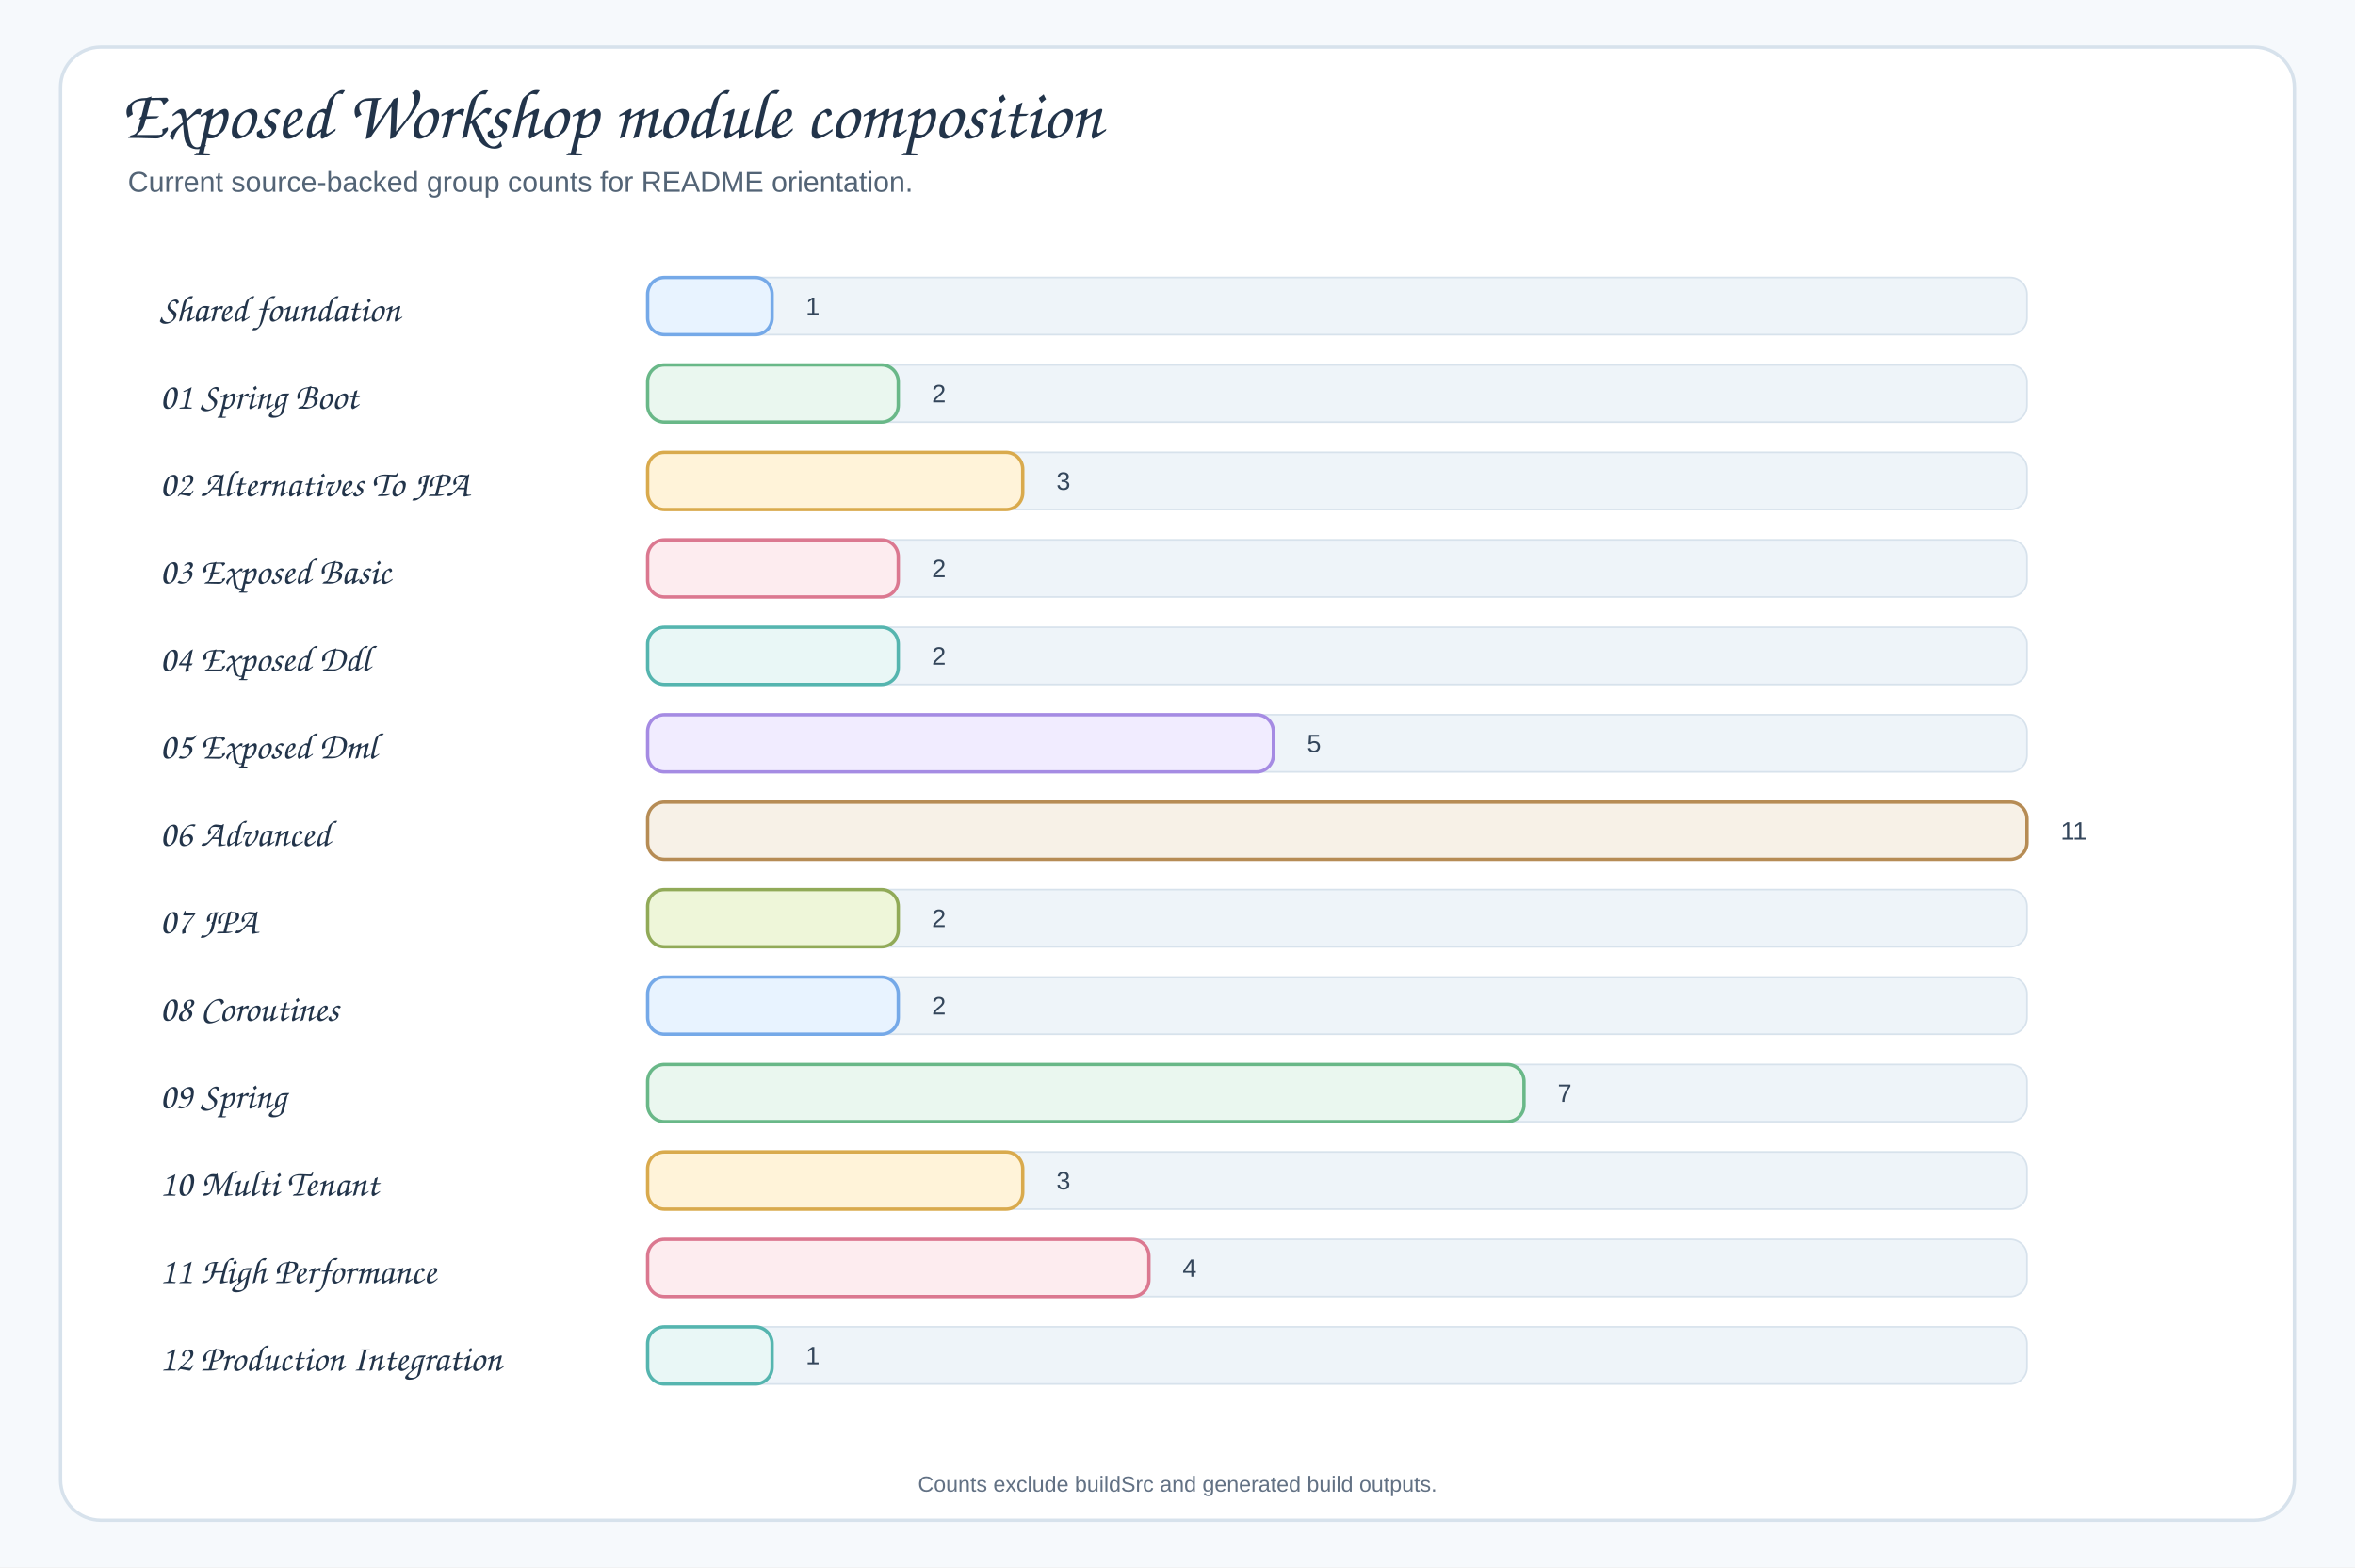
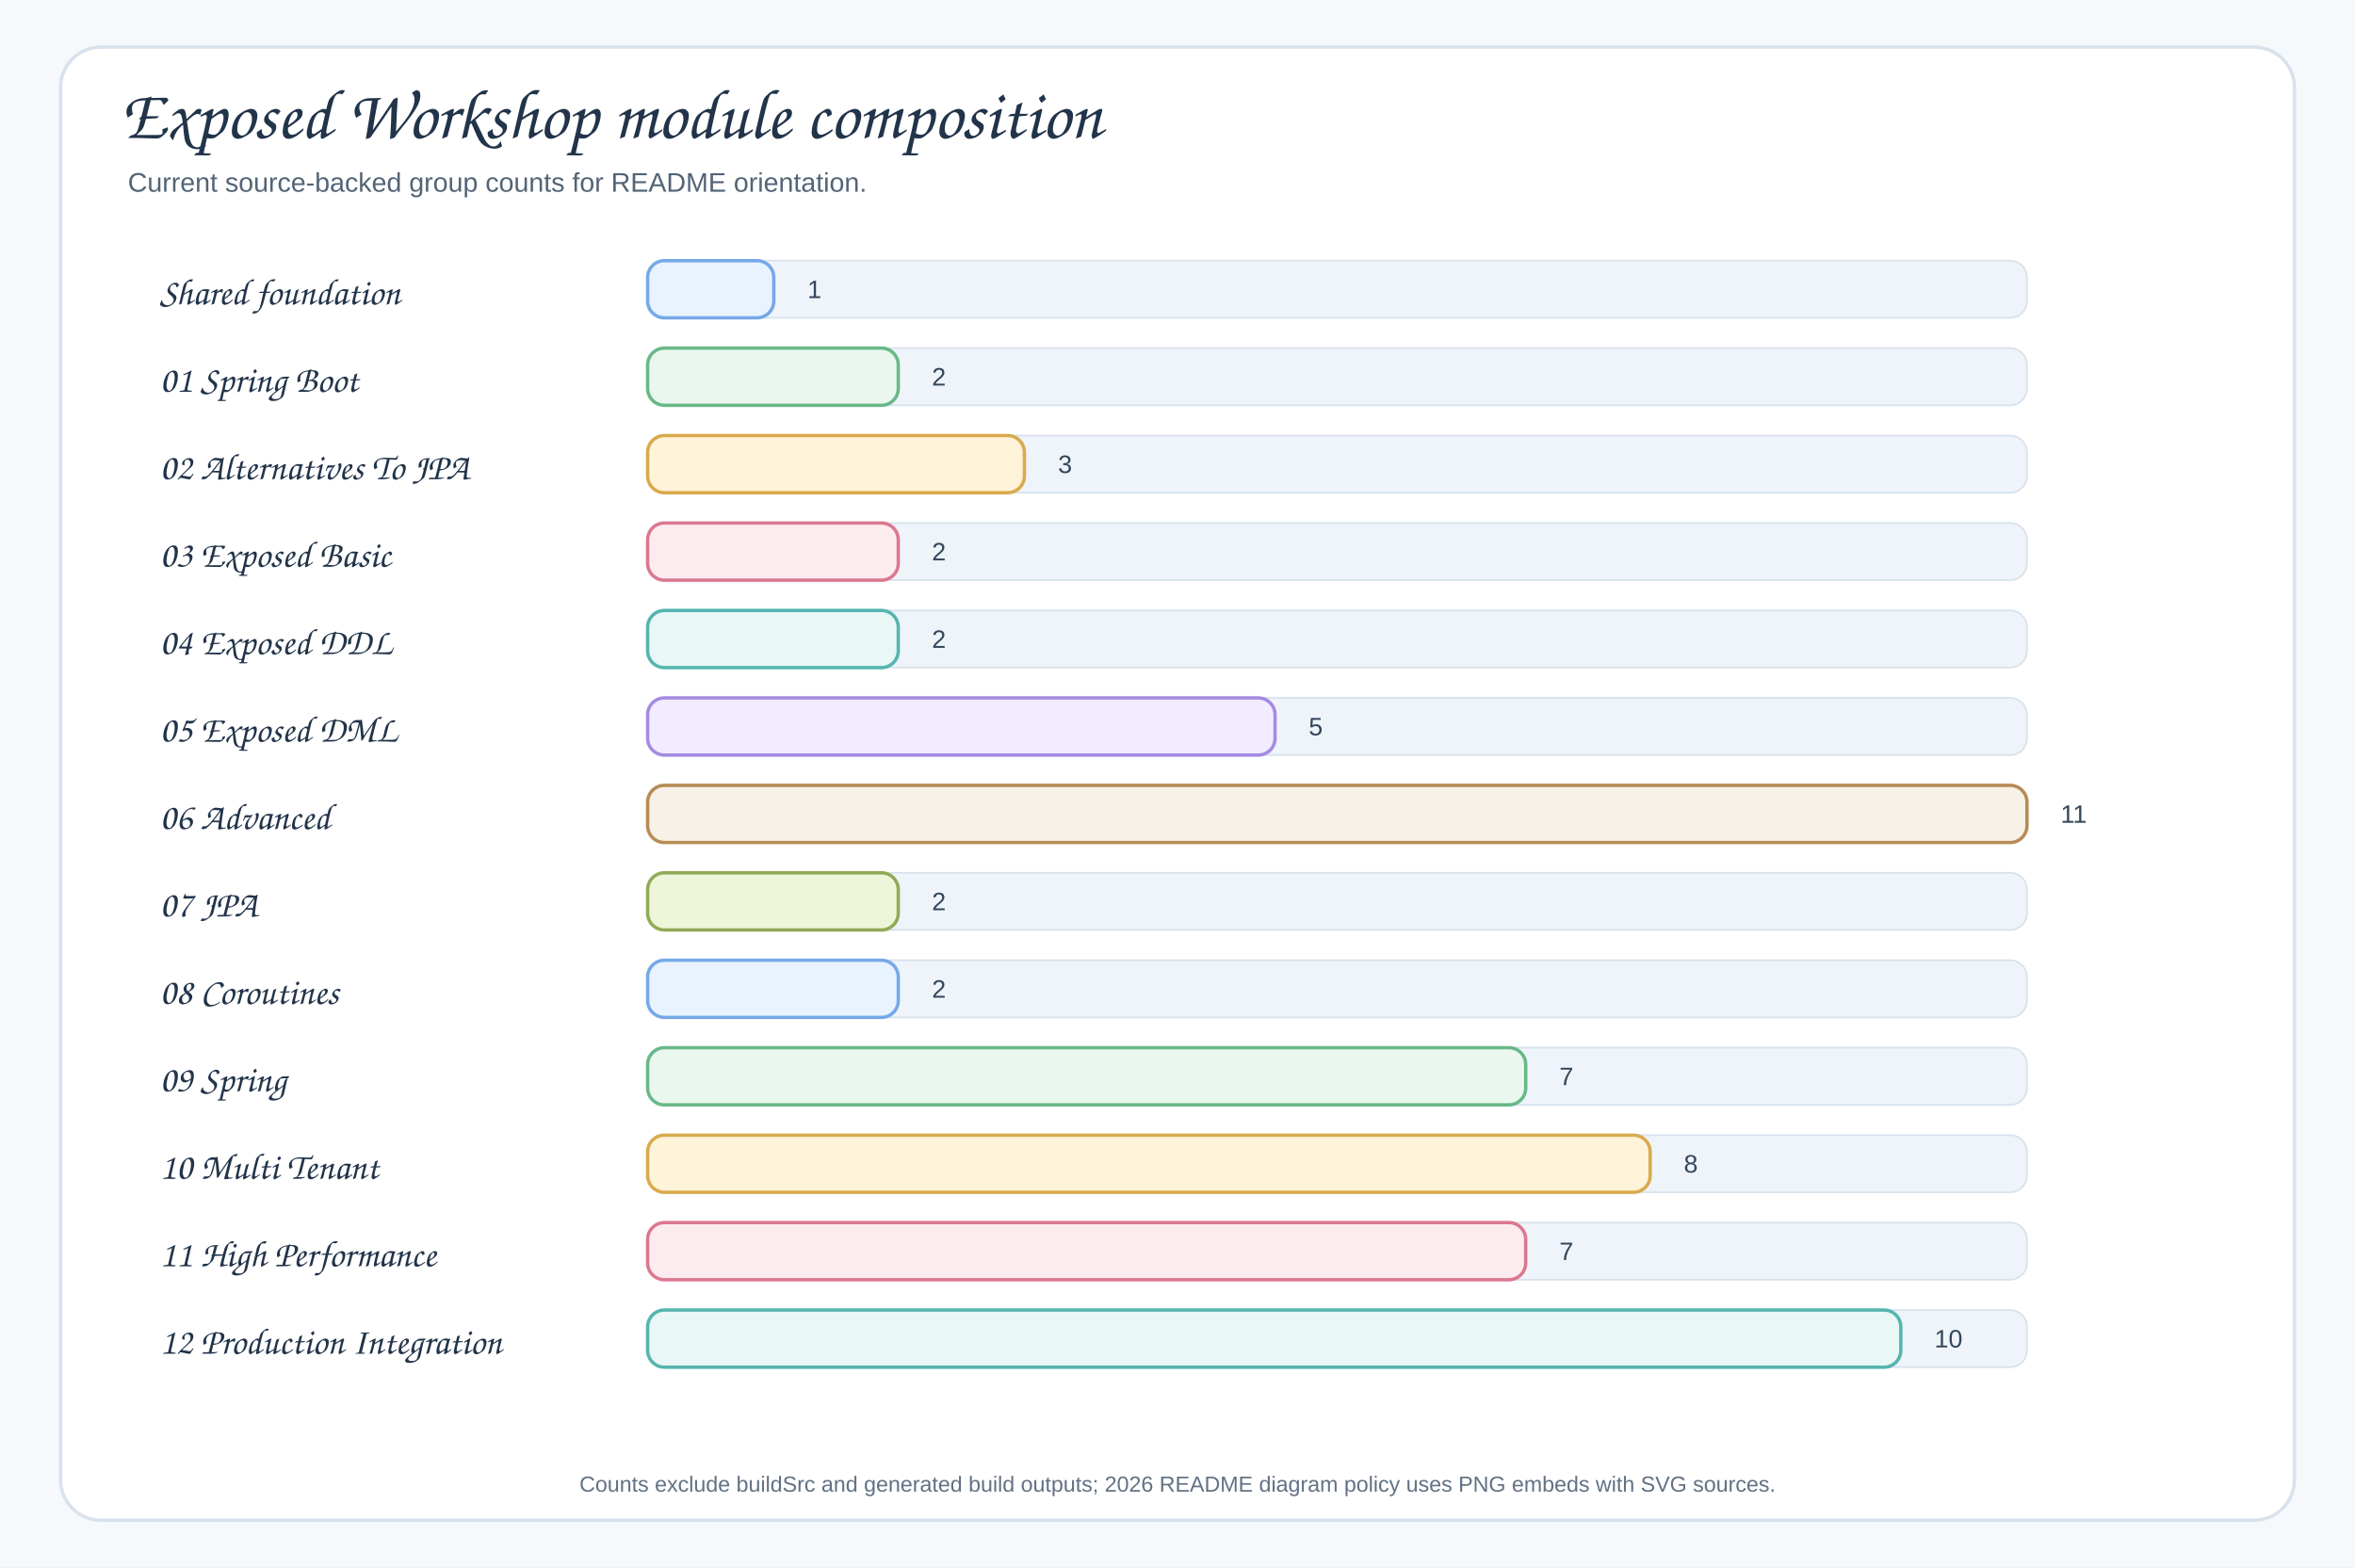
<svg xmlns="http://www.w3.org/2000/svg" width="1400" height="932" viewBox="0 0 1400 932" role="img" aria-labelledby="title desc">
  <defs>
    <filter id="shadow" x="-8%" y="-8%" width="116%" height="116%">
-       <feDropShadow dx="0" dy="5" stdDeviation="6" flood-color="#203040" flood-opacity="0.09" />
+       <feDropShadow dx="0" dy="6" stdDeviation="7" flood-color="#203040" flood-opacity="0.10" />
    </filter>
-     <style>.canvas{fill:#F6F9FC}.frame{fill:#FFFFFF;stroke:#D7E2EC;stroke-width:2}.title{font-family:"Architects Daughter","Comic Sans MS","Comic Sans",cursive;font-size:42px;fill:#22344A;font-weight:400}.subtitle{font-family:"Comic Sans MS","Comic Sans","Comic Neue",Arial,sans-serif;font-size:17px;fill:#536476;font-weight:400}.group{filter:url(#shadow);stroke-width:2}.gtitle{font-family:"Architects Daughter","Comic Sans MS","Comic Sans",cursive;font-size:24px;fill:#22344A;font-weight:400}.label{font-family:"Comic Sans MS","Comic Sans","Comic Neue",Arial,sans-serif;font-size:15px;fill:#34465B;font-weight:400}.small{font-family:"Comic Sans MS","Comic Sans","Comic Neue",Arial,sans-serif;font-size:13px;fill:#627184;font-weight:400}.axis{font-family:"Architects Daughter","Comic Sans MS","Comic Sans",cursive;font-size:22px;fill:#22344A;font-weight:400}</style>
+     <marker id="arrow" markerWidth="12" markerHeight="10" refX="10" refY="5" orient="auto" markerUnits="strokeWidth">
+       <path d="M 1 1 L 10 5 L 1 9" fill="none" stroke="#758297" stroke-width="1.8" stroke-linecap="round" stroke-linejoin="round" />
+     </marker>
+     <style>
+     .canvas{fill:#F6F9FC}.frame{fill:#FFFFFF;stroke:#D7E2EC;stroke-width:2}.title{font-family:"Architects Daughter","Comic Sans MS","Comic Sans",cursive;font-size:42px;fill:#22344A;font-weight:400}.subtitle{font-family:"Comic Sans MS","Comic Sans","Comic Neue",Arial,sans-serif;font-size:16px;fill:#536476;font-weight:400}.group{filter:url(#shadow);stroke-width:2}.gtitle{font-family:"Architects Daughter","Comic Sans MS","Comic Sans",cursive;font-size:23px;fill:#22344A;font-weight:400}.label{font-family:"Comic Sans MS","Comic Sans","Comic Neue",Arial,sans-serif;font-size:15px;fill:#34465B;font-weight:400}.small{font-family:"Comic Sans MS","Comic Sans","Comic Neue",Arial,sans-serif;font-size:13px;fill:#627184;font-weight:400}.axis{font-family:"Architects Daughter","Comic Sans MS","Comic Sans",cursive;font-size:22px;fill:#22344A;font-weight:400}.line{stroke:#758297;stroke-width:2.2;fill:none;marker-end:url(#arrow)}.plain{stroke:#758297;stroke-width:2;fill:none}.pill{fill:#FFFFFF;opacity:.78;stroke:#D7E2EC;stroke-width:1.2}.num{font-family:"Architects Daughter","Comic Sans MS","Comic Sans",cursive;font-size:22px;fill:#22344A;font-weight:400}
+   </style>
  </defs>
  <rect class="canvas" width="1400" height="932" />
  <rect class="frame" x="36" y="28" width="1328" height="876" rx="24" />
  <text class="title" x="72" y="82">Exposed Workshop module composition</text>
  <text class="subtitle" x="76" y="114">Current source-backed group counts for README orientation.</text>
-   <text class="axis" x="95" y="191">Shared foundation</text>
-   <rect x="385" y="165" width="820" height="34" rx="10" fill="#EEF4F9" stroke="#D7E2EC" />
-   <rect x="385" y="165" width="74" height="34" rx="10" fill="#E8F3FF" stroke="#75A9E8" stroke-width="2" />
-   <text class="label" x="479" y="183" dominant-baseline="middle">1</text>
-   <text class="axis" x="95" y="243">01 Spring Boot</text>
-   <rect x="385" y="217" width="820" height="34" rx="10" fill="#EEF4F9" stroke="#D7E2EC" />
-   <rect x="385" y="217" width="149" height="34" rx="10" fill="#EAF7EF" stroke="#69B888" stroke-width="2" />
-   <text class="label" x="554" y="235" dominant-baseline="middle">2</text>
-   <text class="axis" x="95" y="295">02 Alternatives To JPA</text>
-   <rect x="385" y="269" width="820" height="34" rx="10" fill="#EEF4F9" stroke="#D7E2EC" />
-   <rect x="385" y="269" width="223" height="34" rx="10" fill="#FFF3D9" stroke="#D9AA4D" stroke-width="2" />
-   <text class="label" x="628" y="287" dominant-baseline="middle">3</text>
-   <text class="axis" x="95" y="347">03 Exposed Basic</text>
-   <rect x="385" y="321" width="820" height="34" rx="10" fill="#EEF4F9" stroke="#D7E2EC" />
-   <rect x="385" y="321" width="149" height="34" rx="10" fill="#FDECEF" stroke="#DB7890" stroke-width="2" />
-   <text class="label" x="554" y="339" dominant-baseline="middle">2</text>
-   <text class="axis" x="95" y="399">04 Exposed Ddl</text>
-   <rect x="385" y="373" width="820" height="34" rx="10" fill="#EEF4F9" stroke="#D7E2EC" />
-   <rect x="385" y="373" width="149" height="34" rx="10" fill="#E9F7F6" stroke="#55B5AF" stroke-width="2" />
-   <text class="label" x="554" y="391" dominant-baseline="middle">2</text>
-   <text class="axis" x="95" y="451">05 Exposed Dml</text>
-   <rect x="385" y="425" width="820" height="34" rx="10" fill="#EEF4F9" stroke="#D7E2EC" />
-   <rect x="385" y="425" width="372" height="34" rx="10" fill="#F1ECFF" stroke="#A58BE3" stroke-width="2" />
-   <text class="label" x="777" y="443" dominant-baseline="middle">5</text>
-   <text class="axis" x="95" y="503">06 Advanced</text>
-   <rect x="385" y="477" width="820" height="34" rx="10" fill="#EEF4F9" stroke="#D7E2EC" />
-   <rect x="385" y="477" width="820" height="34" rx="10" fill="#F7F1E7" stroke="#B68C55" stroke-width="2" />
-   <text class="label" x="1225" y="495" dominant-baseline="middle">11</text>
-   <text class="axis" x="95" y="555">07 JPA</text>
-   <rect x="385" y="529" width="820" height="34" rx="10" fill="#EEF4F9" stroke="#D7E2EC" />
-   <rect x="385" y="529" width="149" height="34" rx="10" fill="#EEF6D9" stroke="#91AA58" stroke-width="2" />
-   <text class="label" x="554" y="547" dominant-baseline="middle">2</text>
-   <text class="axis" x="95" y="607">08 Coroutines</text>
-   <rect x="385" y="581" width="820" height="34" rx="10" fill="#EEF4F9" stroke="#D7E2EC" />
-   <rect x="385" y="581" width="149" height="34" rx="10" fill="#E8F3FF" stroke="#75A9E8" stroke-width="2" />
-   <text class="label" x="554" y="599" dominant-baseline="middle">2</text>
-   <text class="axis" x="95" y="659">09 Spring</text>
-   <rect x="385" y="633" width="820" height="34" rx="10" fill="#EEF4F9" stroke="#D7E2EC" />
-   <rect x="385" y="633" width="521" height="34" rx="10" fill="#EAF7EF" stroke="#69B888" stroke-width="2" />
-   <text class="label" x="926" y="651" dominant-baseline="middle">7</text>
-   <text class="axis" x="95" y="711">10 Multi Tenant</text>
-   <rect x="385" y="685" width="820" height="34" rx="10" fill="#EEF4F9" stroke="#D7E2EC" />
-   <rect x="385" y="685" width="223" height="34" rx="10" fill="#FFF3D9" stroke="#D9AA4D" stroke-width="2" />
-   <text class="label" x="628" y="703" dominant-baseline="middle">3</text>
-   <text class="axis" x="95" y="763">11 High Performance</text>
-   <rect x="385" y="737" width="820" height="34" rx="10" fill="#EEF4F9" stroke="#D7E2EC" />
-   <rect x="385" y="737" width="298" height="34" rx="10" fill="#FDECEF" stroke="#DB7890" stroke-width="2" />
-   <text class="label" x="703" y="755" dominant-baseline="middle">4</text>
-   <text class="axis" x="95" y="815">12 Production Integration</text>
-   <rect x="385" y="789" width="820" height="34" rx="10" fill="#EEF4F9" stroke="#D7E2EC" />
-   <rect x="385" y="789" width="74" height="34" rx="10" fill="#E9F7F6" stroke="#55B5AF" stroke-width="2" />
-   <text class="label" x="479" y="807" dominant-baseline="middle">1</text>
-   <text class="small" x="700.0" y="887" text-anchor="middle">Counts exclude buildSrc and generated build outputs.</text>
+   <text class="axis" x="95" y="181">Shared foundation</text>
+   <rect x="385" y="155" width="820" height="34" rx="10" fill="#EEF4F9" stroke="#D7E2EC" />
+   <rect x="385" y="155" width="75" height="34" rx="10" fill="#E8F3FF" stroke="#75A9E8" stroke-width="2" />
+   <text class="label" x="480" y="173" dominant-baseline="middle">1</text>
+   <text class="axis" x="95" y="233">01 Spring Boot</text>
+   <rect x="385" y="207" width="820" height="34" rx="10" fill="#EEF4F9" stroke="#D7E2EC" />
+   <rect x="385" y="207" width="149" height="34" rx="10" fill="#EAF7EF" stroke="#69B888" stroke-width="2" />
+   <text class="label" x="554" y="225" dominant-baseline="middle">2</text>
+   <text class="axis" x="95" y="285">02 Alternatives To JPA</text>
+   <rect x="385" y="259" width="820" height="34" rx="10" fill="#EEF4F9" stroke="#D7E2EC" />
+   <rect x="385" y="259" width="224" height="34" rx="10" fill="#FFF3D9" stroke="#D9AA4D" stroke-width="2" />
+   <text class="label" x="629" y="277" dominant-baseline="middle">3</text>
+   <text class="axis" x="95" y="337">03 Exposed Basic</text>
+   <rect x="385" y="311" width="820" height="34" rx="10" fill="#EEF4F9" stroke="#D7E2EC" />
+   <rect x="385" y="311" width="149" height="34" rx="10" fill="#FDECEF" stroke="#DB7890" stroke-width="2" />
+   <text class="label" x="554" y="329" dominant-baseline="middle">2</text>
+   <text class="axis" x="95" y="389">04 Exposed DDL</text>
+   <rect x="385" y="363" width="820" height="34" rx="10" fill="#EEF4F9" stroke="#D7E2EC" />
+   <rect x="385" y="363" width="149" height="34" rx="10" fill="#E9F7F6" stroke="#55B5AF" stroke-width="2" />
+   <text class="label" x="554" y="381" dominant-baseline="middle">2</text>
+   <text class="axis" x="95" y="441">05 Exposed DML</text>
+   <rect x="385" y="415" width="820" height="34" rx="10" fill="#EEF4F9" stroke="#D7E2EC" />
+   <rect x="385" y="415" width="373" height="34" rx="10" fill="#F1ECFF" stroke="#A58BE3" stroke-width="2" />
+   <text class="label" x="778" y="433" dominant-baseline="middle">5</text>
+   <text class="axis" x="95" y="493">06 Advanced</text>
+   <rect x="385" y="467" width="820" height="34" rx="10" fill="#EEF4F9" stroke="#D7E2EC" />
+   <rect x="385" y="467" width="820" height="34" rx="10" fill="#F7F1E7" stroke="#B68C55" stroke-width="2" />
+   <text class="label" x="1225" y="485" dominant-baseline="middle">11</text>
+   <text class="axis" x="95" y="545">07 JPA</text>
+   <rect x="385" y="519" width="820" height="34" rx="10" fill="#EEF4F9" stroke="#D7E2EC" />
+   <rect x="385" y="519" width="149" height="34" rx="10" fill="#EEF6D9" stroke="#91AA58" stroke-width="2" />
+   <text class="label" x="554" y="537" dominant-baseline="middle">2</text>
+   <text class="axis" x="95" y="597">08 Coroutines</text>
+   <rect x="385" y="571" width="820" height="34" rx="10" fill="#EEF4F9" stroke="#D7E2EC" />
+   <rect x="385" y="571" width="149" height="34" rx="10" fill="#E8F3FF" stroke="#75A9E8" stroke-width="2" />
+   <text class="label" x="554" y="589" dominant-baseline="middle">2</text>
+   <text class="axis" x="95" y="649">09 Spring</text>
+   <rect x="385" y="623" width="820" height="34" rx="10" fill="#EEF4F9" stroke="#D7E2EC" />
+   <rect x="385" y="623" width="522" height="34" rx="10" fill="#EAF7EF" stroke="#69B888" stroke-width="2" />
+   <text class="label" x="927" y="641" dominant-baseline="middle">7</text>
+   <text class="axis" x="95" y="701">10 Multi Tenant</text>
+   <rect x="385" y="675" width="820" height="34" rx="10" fill="#EEF4F9" stroke="#D7E2EC" />
+   <rect x="385" y="675" width="596" height="34" rx="10" fill="#FFF3D9" stroke="#D9AA4D" stroke-width="2" />
+   <text class="label" x="1001" y="693" dominant-baseline="middle">8</text>
+   <text class="axis" x="95" y="753">11 High Performance</text>
+   <rect x="385" y="727" width="820" height="34" rx="10" fill="#EEF4F9" stroke="#D7E2EC" />
+   <rect x="385" y="727" width="522" height="34" rx="10" fill="#FDECEF" stroke="#DB7890" stroke-width="2" />
+   <text class="label" x="927" y="745" dominant-baseline="middle">7</text>
+   <text class="axis" x="95" y="805">12 Production Integration</text>
+   <rect x="385" y="779" width="820" height="34" rx="10" fill="#EEF4F9" stroke="#D7E2EC" />
+   <rect x="385" y="779" width="745" height="34" rx="10" fill="#E9F7F6" stroke="#55B5AF" stroke-width="2" />
+   <text class="label" x="1150" y="797" dominant-baseline="middle">10</text>
+   <text class="small" x="700" y="887" text-anchor="middle">Counts exclude buildSrc and generated build outputs; 2026 README diagram policy uses PNG embeds with SVG sources.</text>
</svg>
